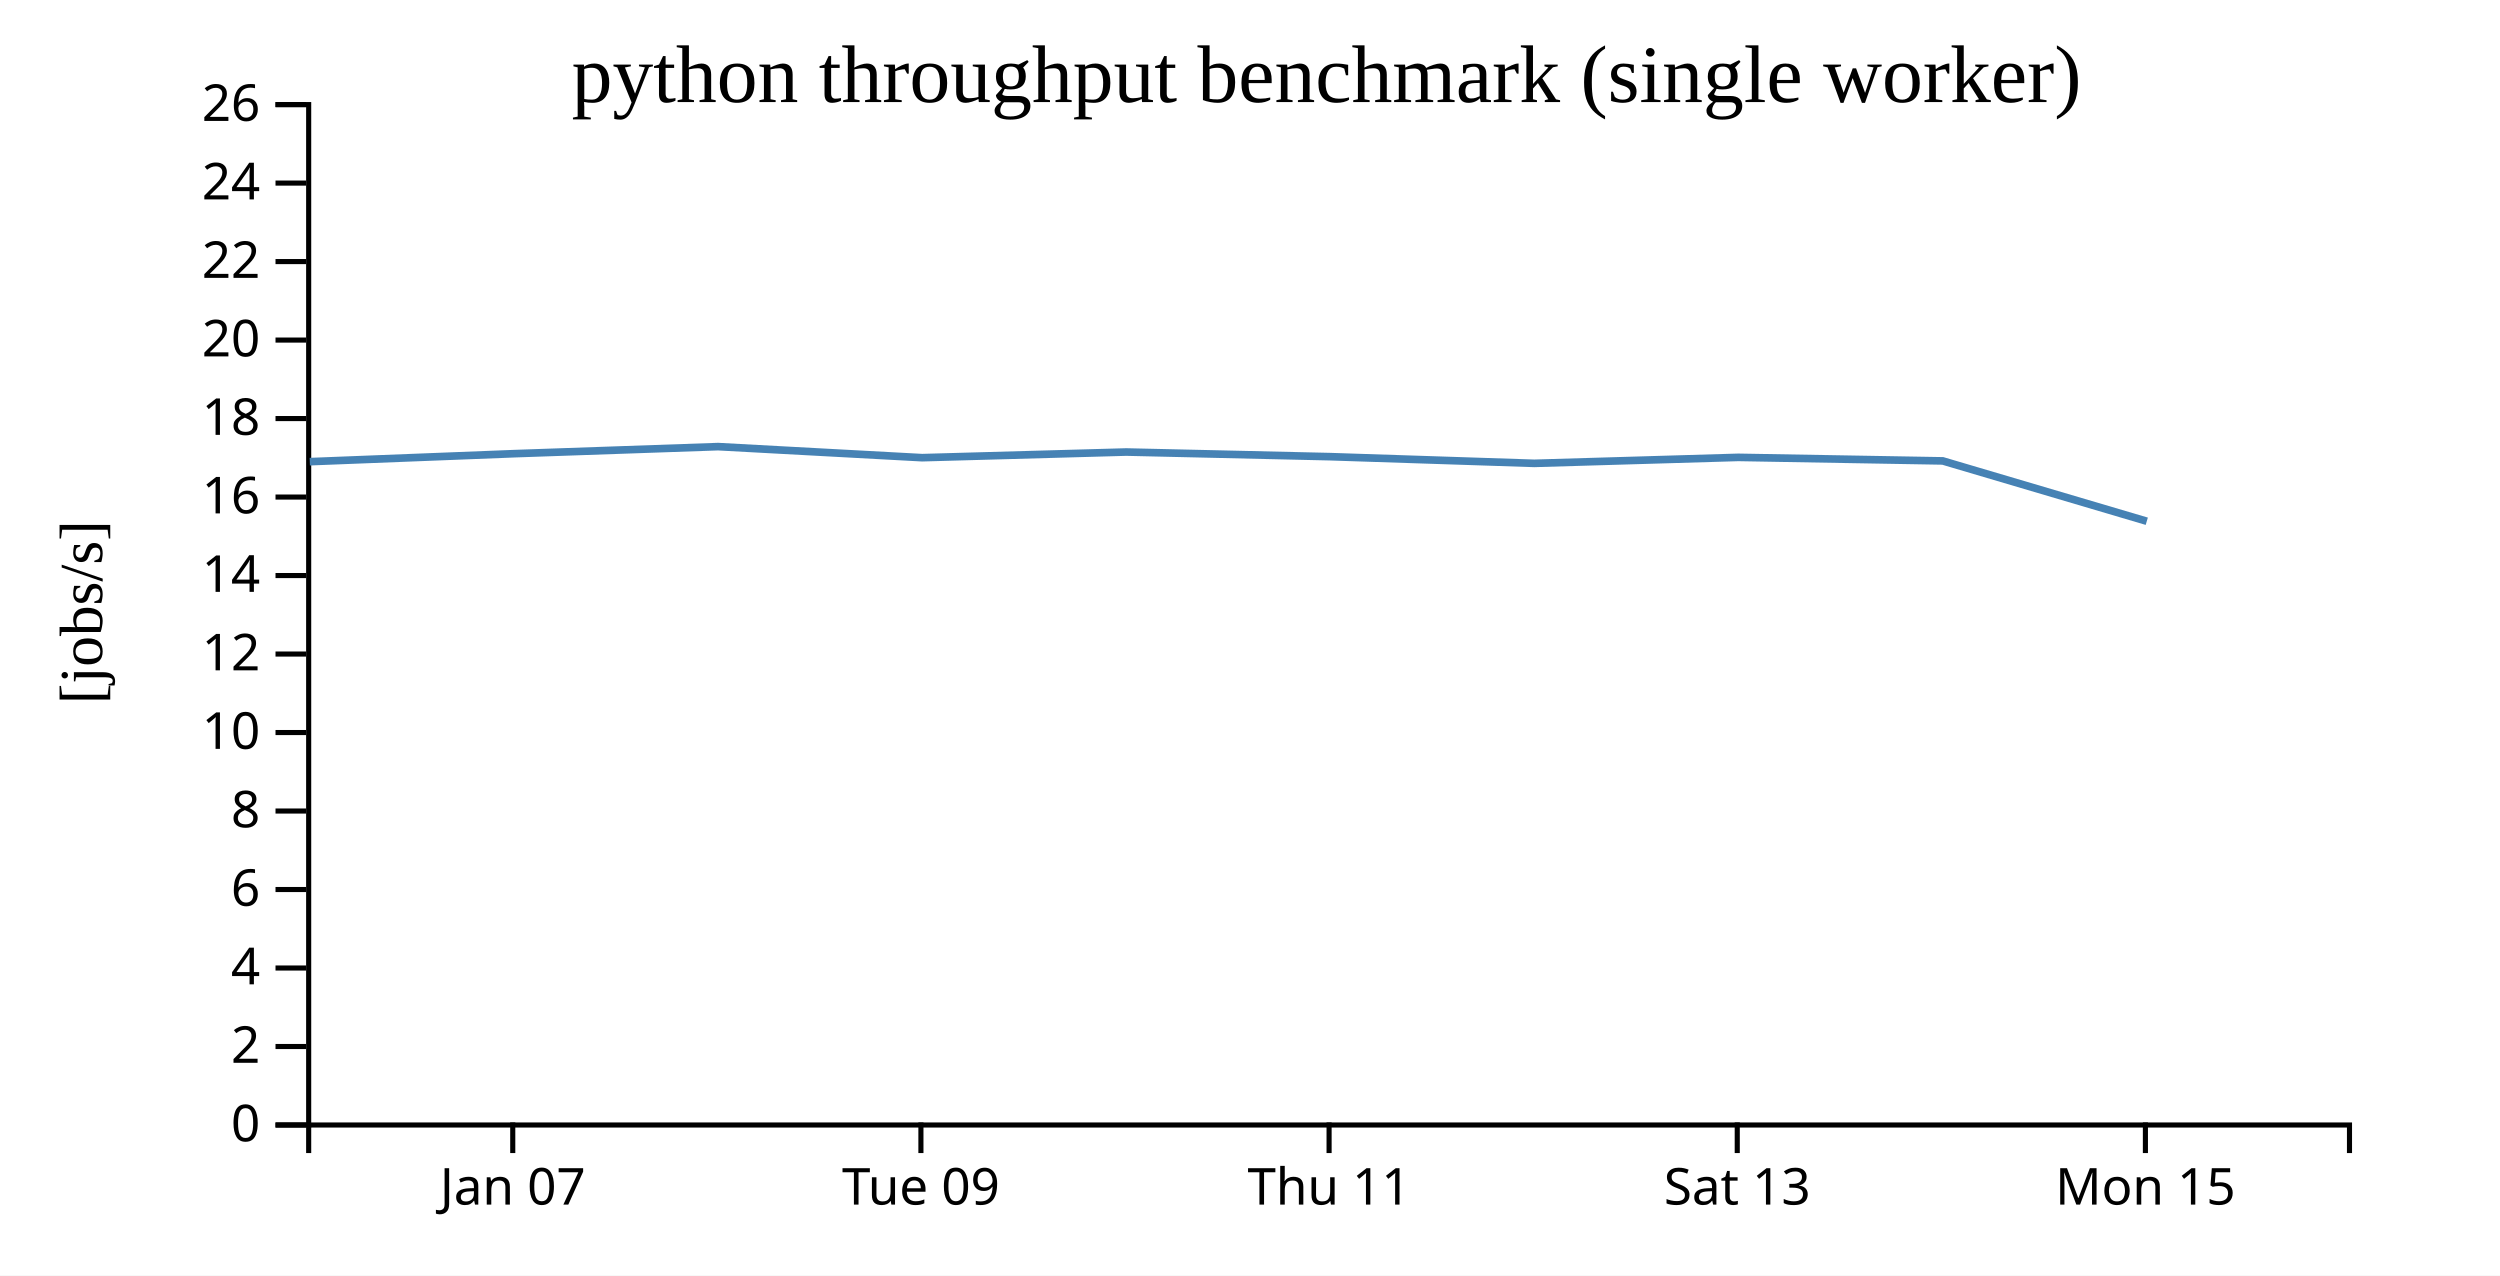
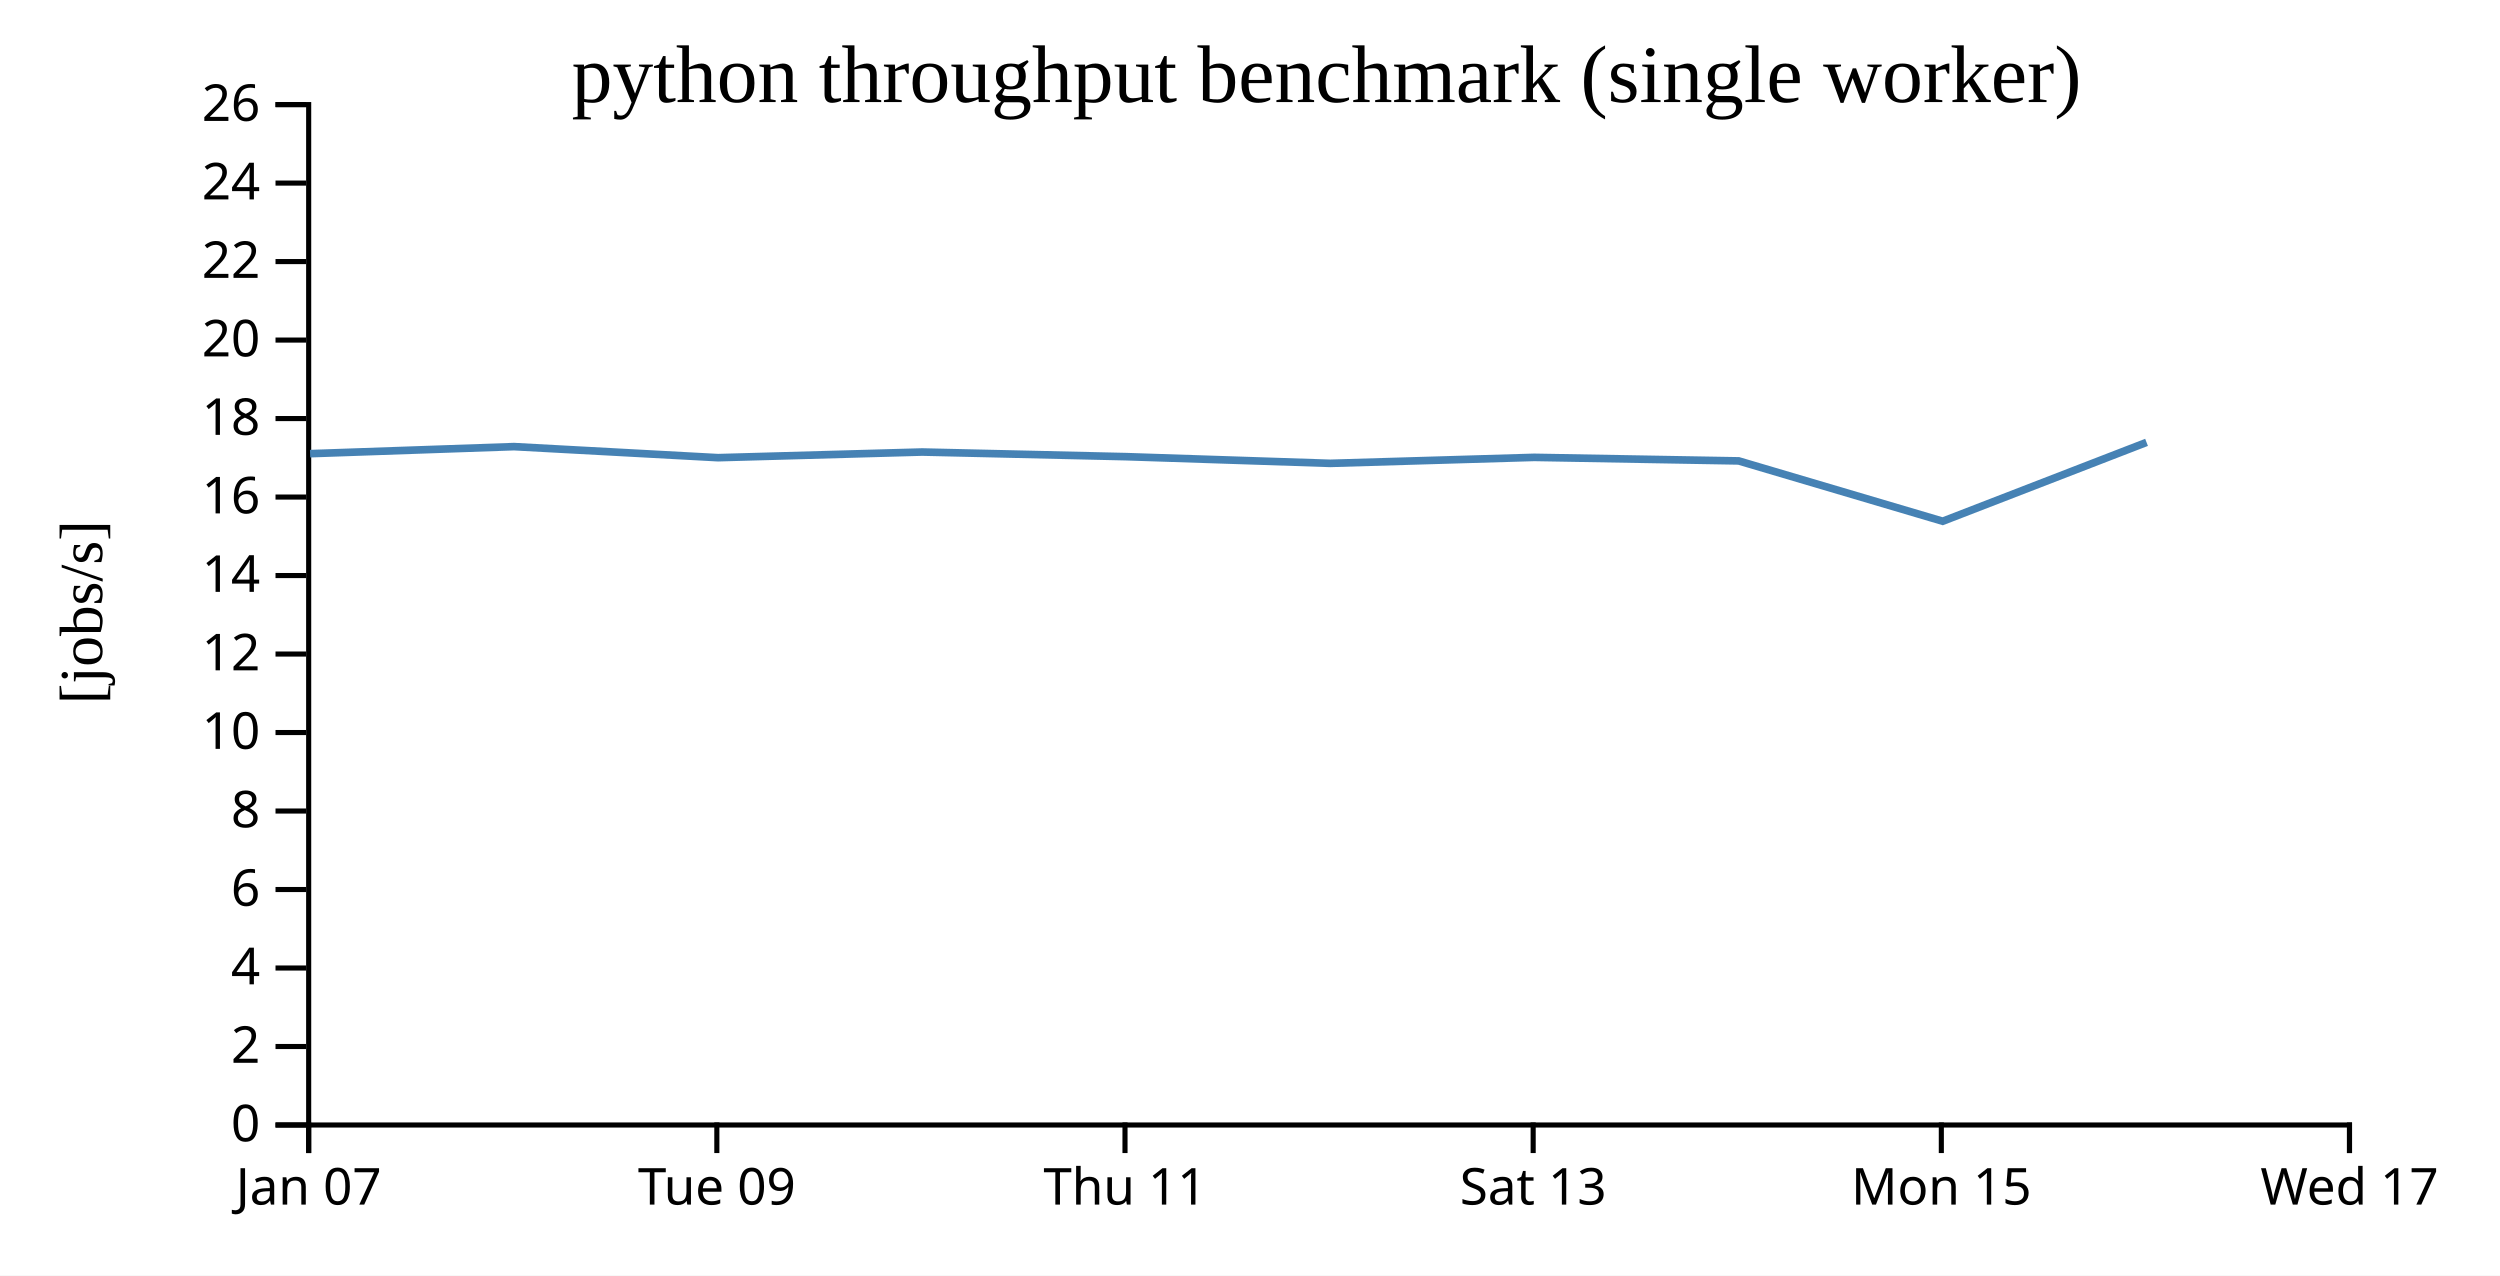
<svg xmlns="http://www.w3.org/2000/svg" width="490" height="250">
  <rect width="100%" height="100%" fill="white" />
  <g transform="translate(60,20)">
    <g transform="translate(0,200)" fill="none" font-size="10" font-family="sans-serif" text-anchor="middle">
      <path class="domain" stroke="currentColor" d="M0.5,6V0.5H400.5V6" />
-       <g class="tick" opacity="1" transform="translate(40.5,0)">
+       <g class="tick" opacity="1" transform="translate(0.5,0)">
        <line stroke="currentColor" y2="6" />
        <text fill="currentColor" y="9" dy="0.71em">Jan 07</text>
      </g>
-       <g class="tick" opacity="1" transform="translate(120.5,0)">
+       <g class="tick" opacity="1" transform="translate(80.5,0)">
        <line stroke="currentColor" y2="6" />
        <text fill="currentColor" y="9" dy="0.71em">Tue 09</text>
      </g>
-       <g class="tick" opacity="1" transform="translate(200.5,0)">
+       <g class="tick" opacity="1" transform="translate(160.5,0)">
        <line stroke="currentColor" y2="6" />
        <text fill="currentColor" y="9" dy="0.71em">Thu 11</text>
      </g>
-       <g class="tick" opacity="1" transform="translate(280.5,0)">
+       <g class="tick" opacity="1" transform="translate(240.5,0)">
        <line stroke="currentColor" y2="6" />
        <text fill="currentColor" y="9" dy="0.71em">Sat 13</text>
      </g>
-       <g class="tick" opacity="1" transform="translate(360.5,0)">
+       <g class="tick" opacity="1" transform="translate(320.5,0)">
        <line stroke="currentColor" y2="6" />
        <text fill="currentColor" y="9" dy="0.71em">Mon 15</text>
+       </g>
+       <g class="tick" opacity="1" transform="translate(400.5,0)">
+         <line stroke="currentColor" y2="6" />
+         <text fill="currentColor" y="9" dy="0.71em">Wed 17</text>
      </g>
    </g>
    <g fill="none" font-size="10" font-family="sans-serif" text-anchor="end">
      <path class="domain" stroke="currentColor" d="M-6,200.5H0.5V0.5H-6" />
      <g class="tick" opacity="1" transform="translate(0,200.5)">
        <line stroke="currentColor" x2="-6" />
        <text fill="currentColor" x="-9" dy="0.32em">0</text>
      </g>
      <g class="tick" opacity="1" transform="translate(0,185.1154)">
        <line stroke="currentColor" x2="-6" />
        <text fill="currentColor" x="-9" dy="0.32em">2</text>
      </g>
      <g class="tick" opacity="1" transform="translate(0,169.7308)">
        <line stroke="currentColor" x2="-6" />
        <text fill="currentColor" x="-9" dy="0.32em">4</text>
      </g>
      <g class="tick" opacity="1" transform="translate(0,154.3462)">
        <line stroke="currentColor" x2="-6" />
        <text fill="currentColor" x="-9" dy="0.32em">6</text>
      </g>
      <g class="tick" opacity="1" transform="translate(0,138.9615)">
        <line stroke="currentColor" x2="-6" />
        <text fill="currentColor" x="-9" dy="0.32em">8</text>
      </g>
      <g class="tick" opacity="1" transform="translate(0,123.5769)">
        <line stroke="currentColor" x2="-6" />
        <text fill="currentColor" x="-9" dy="0.32em">10</text>
      </g>
      <g class="tick" opacity="1" transform="translate(0,108.1923)">
        <line stroke="currentColor" x2="-6" />
        <text fill="currentColor" x="-9" dy="0.32em">12</text>
      </g>
      <g class="tick" opacity="1" transform="translate(0,92.80769)">
        <line stroke="currentColor" x2="-6" />
        <text fill="currentColor" x="-9" dy="0.32em">14</text>
      </g>
      <g class="tick" opacity="1" transform="translate(0,77.42308)">
        <line stroke="currentColor" x2="-6" />
        <text fill="currentColor" x="-9" dy="0.32em">16</text>
      </g>
      <g class="tick" opacity="1" transform="translate(0,62.03846)">
        <line stroke="currentColor" x2="-6" />
        <text fill="currentColor" x="-9" dy="0.32em">18</text>
      </g>
      <g class="tick" opacity="1" transform="translate(0,46.65385)">
        <line stroke="currentColor" x2="-6" />
        <text fill="currentColor" x="-9" dy="0.32em">20</text>
      </g>
      <g class="tick" opacity="1" transform="translate(0,31.26923)">
        <line stroke="currentColor" x2="-6" />
        <text fill="currentColor" x="-9" dy="0.32em">22</text>
      </g>
      <g class="tick" opacity="1" transform="translate(0,15.88462)">
        <line stroke="currentColor" x2="-6" />
        <text fill="currentColor" x="-9" dy="0.32em">24</text>
      </g>
      <g class="tick" opacity="1" transform="translate(0,0.5)">
        <line stroke="currentColor" x2="-6" />
        <text fill="currentColor" x="-9" dy="0.32em">26</text>
      </g>
    </g>
    <text text-anchor="middle" style="font-size: 12px" transform="rotate(-90)" y="-40" x="-100">[jobs/s]</text>
    <text text-anchor="middle" style="font-size: 16px" y="0" x="200">python throughput benchmark (single worker)</text>
-     <path fill="none" stroke="steelblue" stroke-width="1.5" d="M0.713,70.487L40.775,68.92L80.745,67.538L120.734,69.706L160.745,68.597L200.721,69.507L240.723,70.817L280.715,69.644L320.781,70.338L360.768,82.164" />
+     <path fill="none" stroke="steelblue" stroke-width="1.5" d="M0.775,68.92L40.745,67.538L80.734,69.706L120.745,68.597L160.721,69.507L200.723,70.817L240.715,69.644L280.781,70.338L320.768,82.164L360.724,66.703" />
  </g>
</svg>
